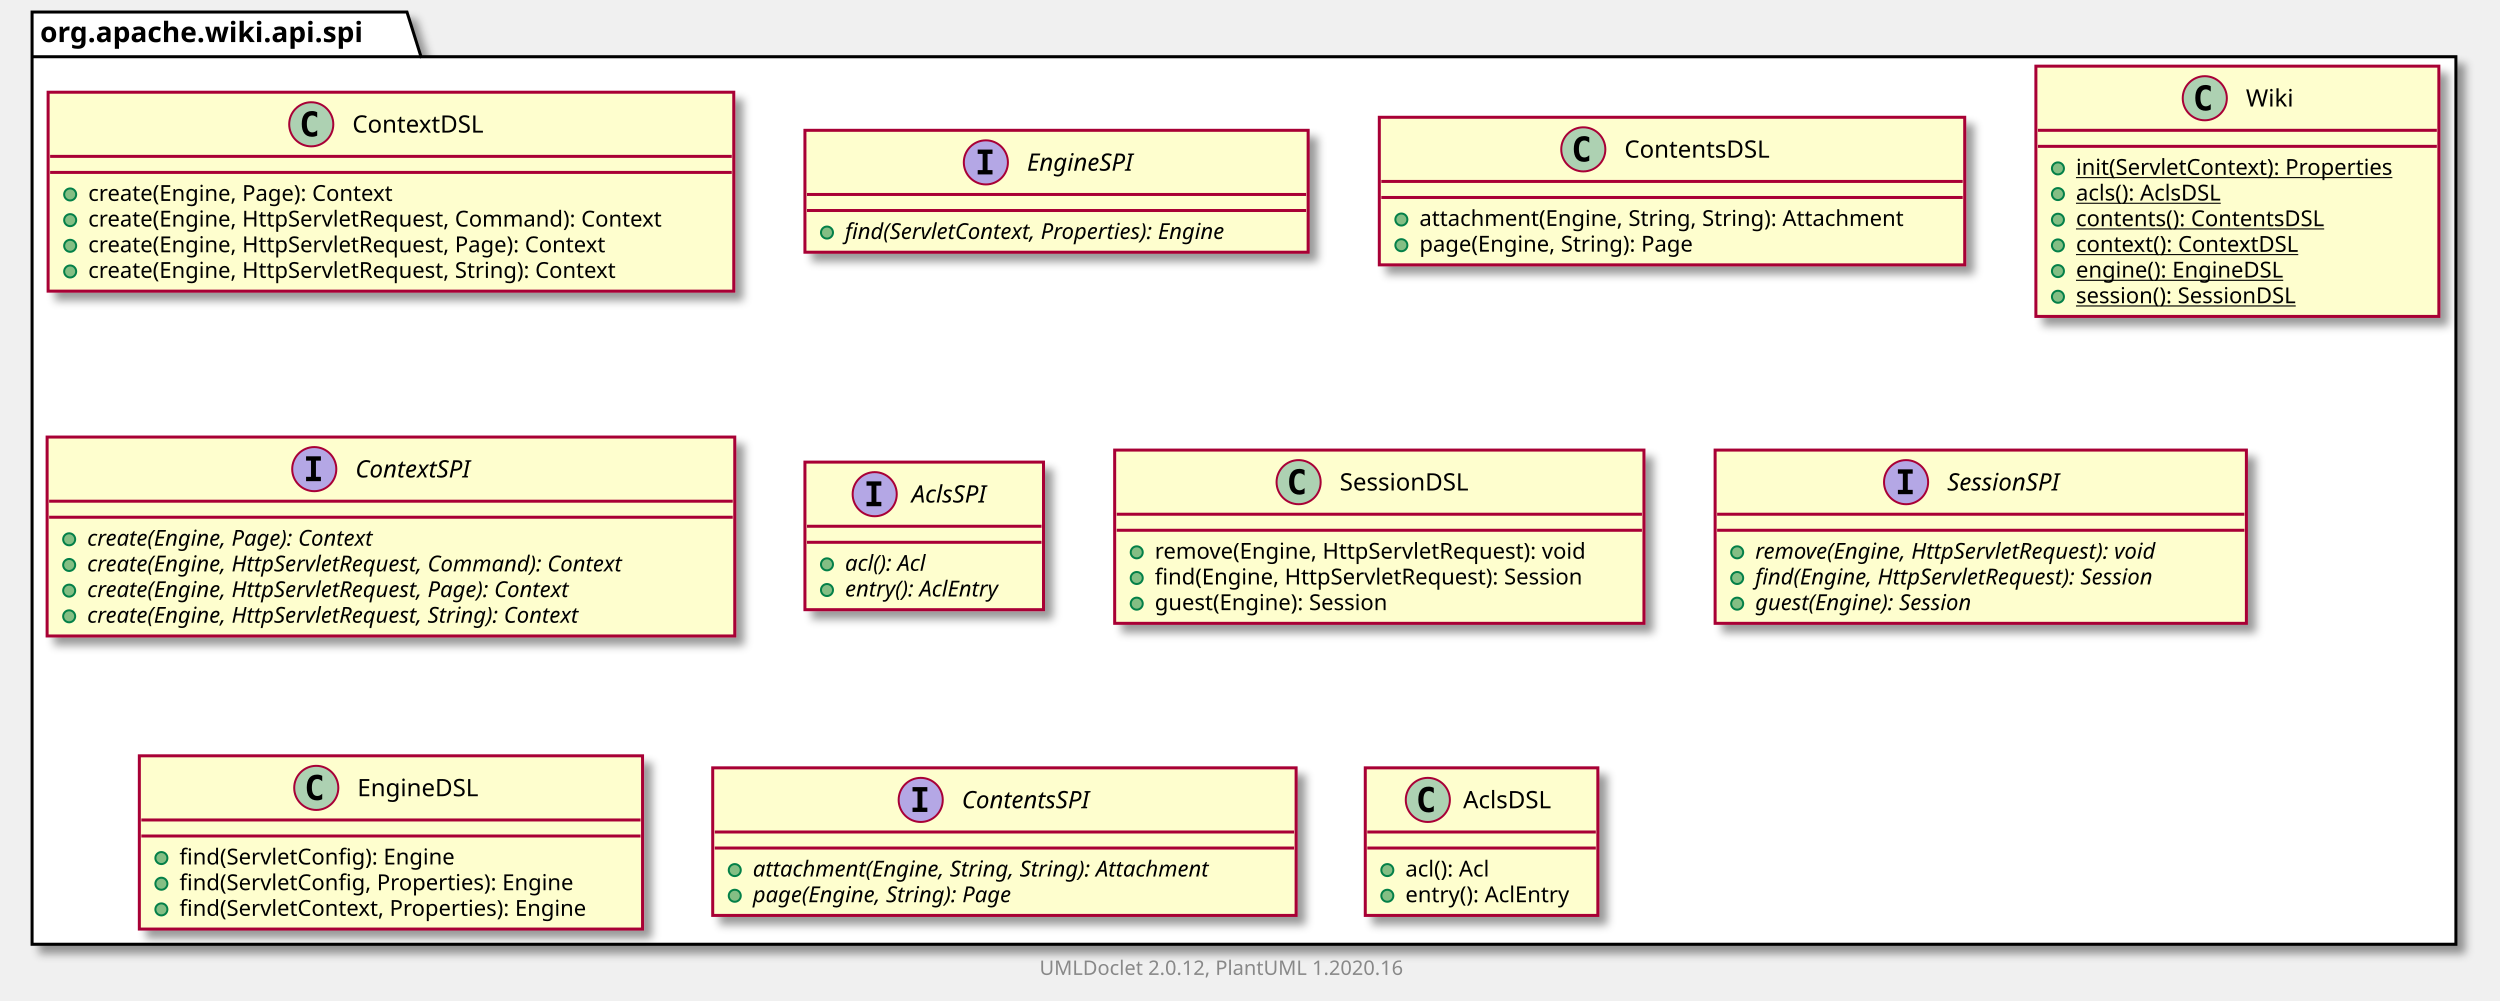
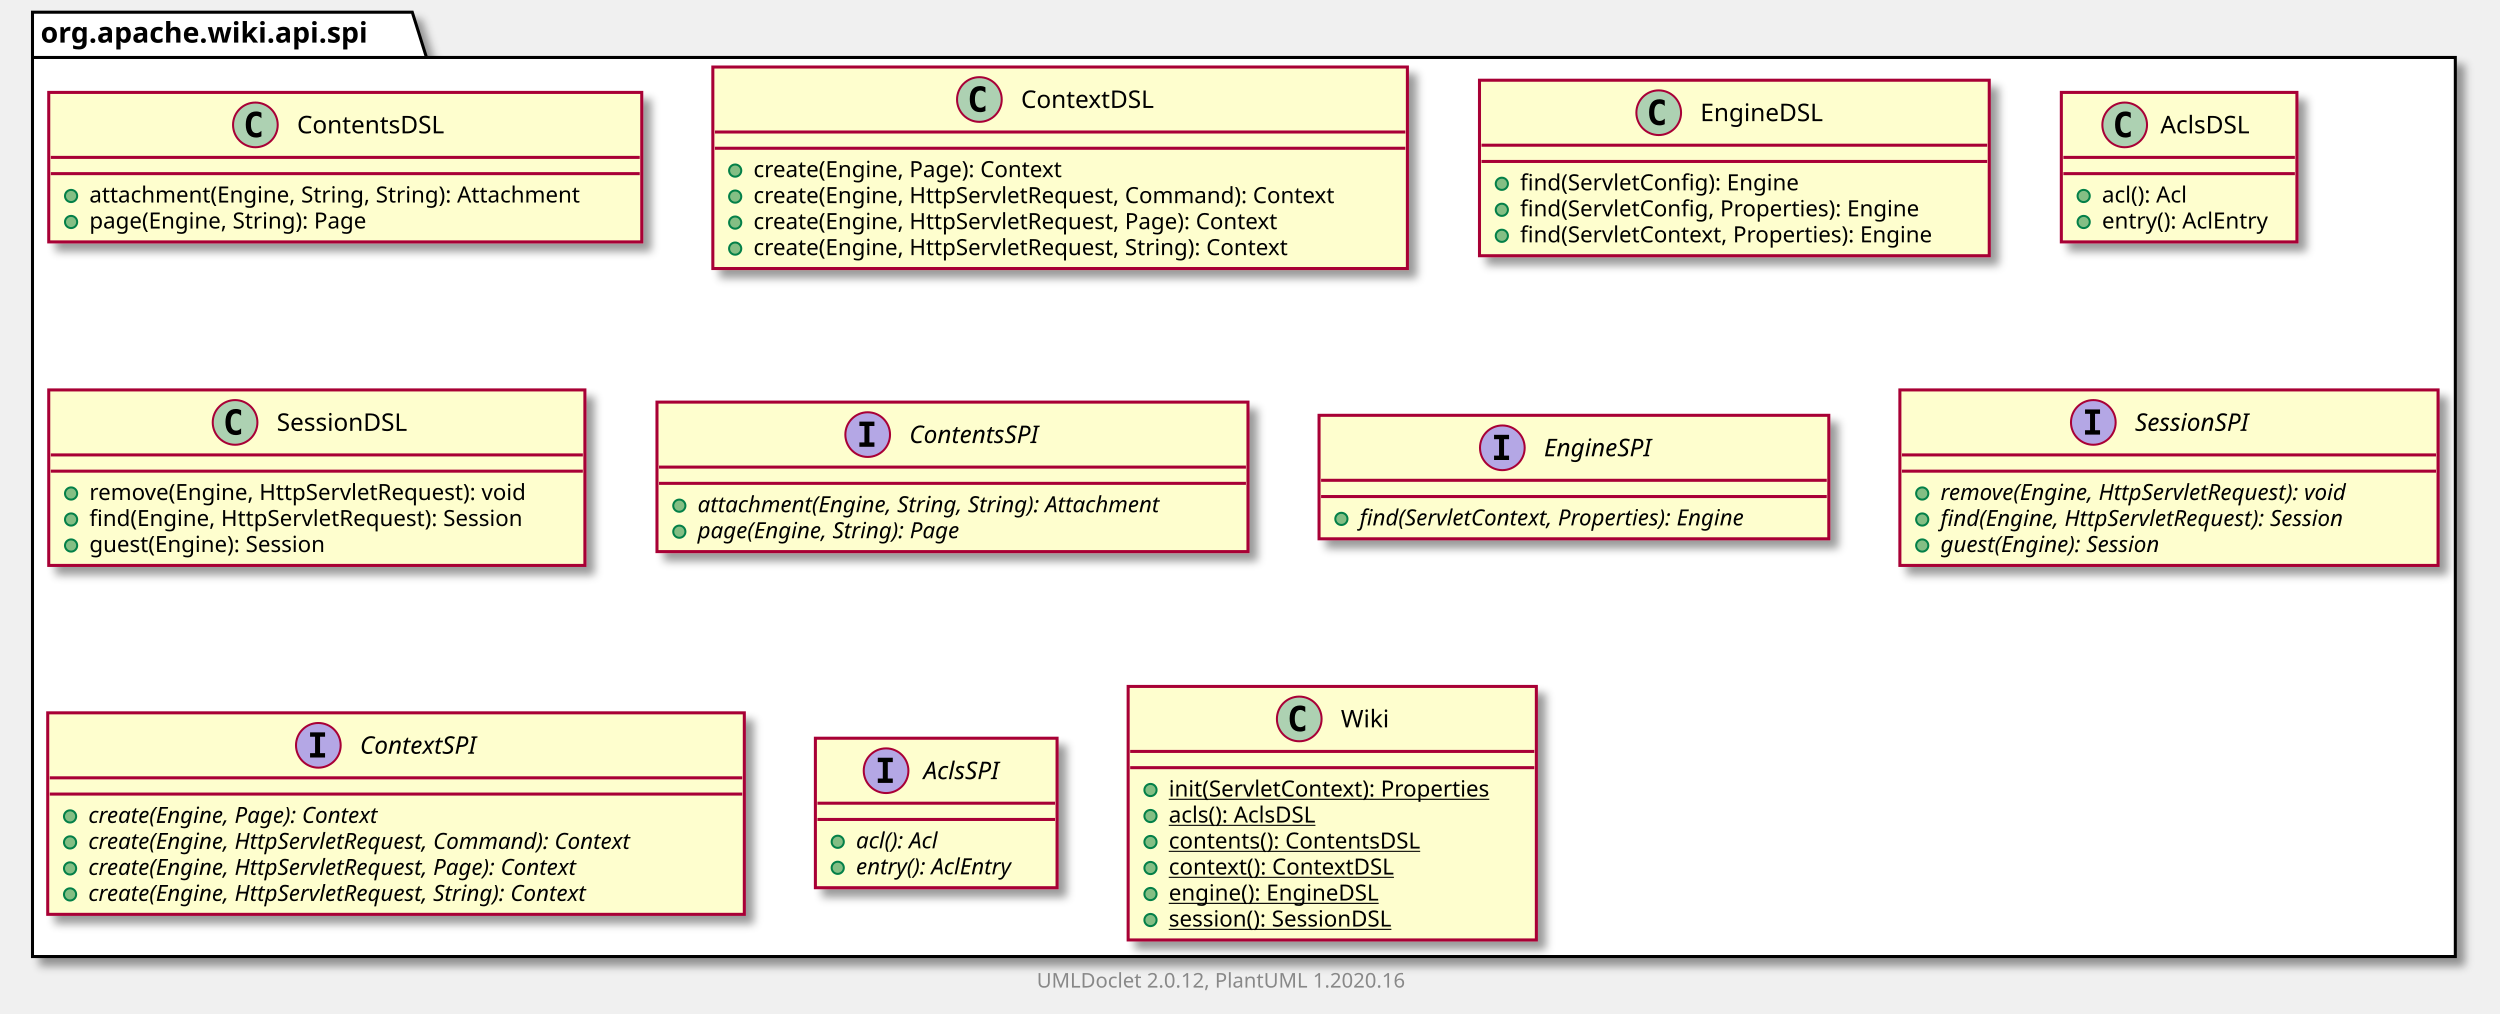
- <svg xmlns="http://www.w3.org/2000/svg" xmlns:xlink="http://www.w3.org/1999/xlink" contentScriptType="application/ecmascript" contentStyleType="text/css" height="499px" preserveAspectRatio="none" style="width:1247px;height:499px;" version="1.1" viewBox="0 0 1247 499" width="1247px" zoomAndPan="magnify">
+ <svg xmlns="http://www.w3.org/2000/svg" xmlns:xlink="http://www.w3.org/1999/xlink" contentScriptType="application/ecmascript" contentStyleType="text/css" height="499px" preserveAspectRatio="none" style="width:1231px;height:499px;" version="1.1" viewBox="0 0 1231 499" width="1231px" zoomAndPan="magnify">
  <defs>
-     <filter height="300%" id="f13hmxa3bit5rz" width="300%" x="-1" y="-1">
+     <filter height="300%" id="f7ts6bwuh7lfj" width="300%" x="-1" y="-1">
      <feGaussianBlur result="blurOut" stdDeviation="2.0" />
      <feColorMatrix in="blurOut" result="blurOut2" type="matrix" values="0 0 0 0 0 0 0 0 0 0 0 0 0 0 0 0 0 0 .4 0" />
      <feOffset dx="4.0" dy="4.0" in="blurOut2" result="blurOut3" />
      <feBlend in="SourceGraphic" in2="blurOut3" mode="normal" />
    </filter>
  </defs>
  <g>
-     <polygon fill="#FFFFFF" filter="url(#f13hmxa3bit5rz)" points="16,6,203,6,210,28.297,1225,28.297,1225,471,16,471,16,6" style="stroke: #000000; stroke-width: 1.5;" />
+     <polygon fill="#FFFFFF" filter="url(#f7ts6bwuh7lfj)" points="16,6,203,6,210,28.297,1209,28.297,1209,471,16,471,16,6" style="stroke: #000000; stroke-width: 1.5;" />
    <line style="stroke: #000000; stroke-width: 1.5;" x1="16" x2="210" y1="28.297" y2="28.297" />
    <text fill="#000000" font-family="sans-serif" font-size="14" font-weight="bold" lengthAdjust="spacingAndGlyphs" textLength="181" x="20" y="20.995">org.apache.wiki.api.spi</text>
+     <a href="ContentsDSL.html" target="_top" title="ContentsDSL.html" xlink:actuate="onRequest" xlink:href="ContentsDSL.html" xlink:show="new" xlink:title="ContentsDSL.html" xlink:type="simple">
+       <rect codeLine="3" fill="#FEFECE" filter="url(#f7ts6bwuh7lfj)" height="73.609" id="org.apache.wiki.api.spi.ContentsDSL" style="stroke: #A80036; stroke-width: 1.5;" width="292" x="24" y="45.5" />
+       <ellipse cx="125.75" cy="61.5" fill="#ADD1B2" rx="11" ry="11" style="stroke: #A80036; stroke-width: 1.0;" />
+       <path d="M128.719,67.141 Q128.141,67.438 127.5,67.578 Q126.859,67.734 126.156,67.734 Q123.656,67.734 122.328,66.094 Q121.016,64.438 121.016,61.312 Q121.016,58.188 122.328,56.531 Q123.656,54.875 126.156,54.875 Q126.859,54.875 127.5,55.031 Q128.156,55.188 128.719,55.484 L128.719,58.203 Q128.094,57.625 127.5,57.359 Q126.906,57.078 126.281,57.078 Q124.938,57.078 124.25,58.156 Q123.562,59.219 123.562,61.312 Q123.562,63.406 124.25,64.484 Q124.938,65.547 126.281,65.547 Q126.906,65.547 127.5,65.281 Q128.094,65 128.719,64.422 L128.719,67.141 Z " />
+       <text fill="#000000" font-family="sans-serif" font-size="12" lengthAdjust="spacingAndGlyphs" textLength="80" x="146.25" y="65.654">ContentsDSL</text>
+       <line style="stroke: #A80036; stroke-width: 1.5;" x1="25" x2="315" y1="77.5" y2="77.5" />
+       <line style="stroke: #A80036; stroke-width: 1.5;" x1="25" x2="315" y1="85.5" y2="85.5" />
+       <ellipse cx="35" cy="96.5" fill="#84BE84" rx="3" ry="3" style="stroke: #038048; stroke-width: 1.0;" />
+       <text fill="#000000" font-family="sans-serif" font-size="11" lengthAdjust="spacingAndGlyphs" textLength="266" x="44" y="99.71">attachment(Engine, String, String): Attachment</text>
+       <ellipse cx="35" cy="109.305" fill="#84BE84" rx="3" ry="3" style="stroke: #038048; stroke-width: 1.0;" />
+       <text fill="#000000" font-family="sans-serif" font-size="11" lengthAdjust="spacingAndGlyphs" textLength="152" x="44" y="112.515">page(Engine, String): Page</text>
+     </a>
    <a href="ContextDSL.html" target="_top" title="ContextDSL.html" xlink:actuate="onRequest" xlink:href="ContextDSL.html" xlink:show="new" xlink:title="ContextDSL.html" xlink:type="simple">
-       <rect codeLine="3" fill="#FEFECE" filter="url(#f13hmxa3bit5rz)" height="99.219" id="org.apache.wiki.api.spi.ContextDSL" style="stroke: #A80036; stroke-width: 1.5;" width="342" x="24" y="46" />
-       <ellipse cx="155.25" cy="62" fill="#ADD1B2" rx="11" ry="11" style="stroke: #A80036; stroke-width: 1.0;" />
-       <path d="M158.219,67.641 Q157.641,67.938 157,68.078 Q156.359,68.234 155.656,68.234 Q153.156,68.234 151.828,66.594 Q150.516,64.938 150.516,61.812 Q150.516,58.688 151.828,57.031 Q153.156,55.375 155.656,55.375 Q156.359,55.375 157,55.531 Q157.656,55.688 158.219,55.984 L158.219,58.703 Q157.594,58.125 157,57.859 Q156.406,57.578 155.781,57.578 Q154.438,57.578 153.75,58.656 Q153.062,59.719 153.062,61.812 Q153.062,63.906 153.75,64.984 Q154.438,66.047 155.781,66.047 Q156.406,66.047 157,65.781 Q157.594,65.5 158.219,64.922 L158.219,67.641 Z " />
-       <text fill="#000000" font-family="sans-serif" font-size="12" lengthAdjust="spacingAndGlyphs" textLength="71" x="175.75" y="66.154">ContextDSL</text>
-       <line style="stroke: #A80036; stroke-width: 1.5;" x1="25" x2="365" y1="78" y2="78" />
-       <line style="stroke: #A80036; stroke-width: 1.5;" x1="25" x2="365" y1="86" y2="86" />
-       <ellipse cx="35" cy="97" fill="#84BE84" rx="3" ry="3" style="stroke: #038048; stroke-width: 1.0;" />
-       <text fill="#000000" font-family="sans-serif" font-size="11" lengthAdjust="spacingAndGlyphs" textLength="169" x="44" y="100.21">create(Engine, Page): Context</text>
-       <ellipse cx="35" cy="109.805" fill="#84BE84" rx="3" ry="3" style="stroke: #038048; stroke-width: 1.0;" />
-       <text fill="#000000" font-family="sans-serif" font-size="11" lengthAdjust="spacingAndGlyphs" textLength="316" x="44" y="113.015">create(Engine, HttpServletRequest, Command): Context</text>
-       <ellipse cx="35" cy="122.609" fill="#84BE84" rx="3" ry="3" style="stroke: #038048; stroke-width: 1.0;" />
-       <text fill="#000000" font-family="sans-serif" font-size="11" lengthAdjust="spacingAndGlyphs" textLength="286" x="44" y="125.82">create(Engine, HttpServletRequest, Page): Context</text>
-       <ellipse cx="35" cy="135.414" fill="#84BE84" rx="3" ry="3" style="stroke: #038048; stroke-width: 1.0;" />
-       <text fill="#000000" font-family="sans-serif" font-size="11" lengthAdjust="spacingAndGlyphs" textLength="292" x="44" y="138.625">create(Engine, HttpServletRequest, String): Context</text>
+       <rect codeLine="8" fill="#FEFECE" filter="url(#f7ts6bwuh7lfj)" height="99.219" id="org.apache.wiki.api.spi.ContextDSL" style="stroke: #A80036; stroke-width: 1.5;" width="342" x="351" y="33" />
+       <ellipse cx="482.25" cy="49" fill="#ADD1B2" rx="11" ry="11" style="stroke: #A80036; stroke-width: 1.0;" />
+       <path d="M485.219,54.641 Q484.641,54.938 484,55.078 Q483.359,55.234 482.656,55.234 Q480.156,55.234 478.828,53.594 Q477.516,51.938 477.516,48.812 Q477.516,45.688 478.828,44.031 Q480.156,42.375 482.656,42.375 Q483.359,42.375 484,42.531 Q484.656,42.688 485.219,42.984 L485.219,45.703 Q484.594,45.125 484,44.859 Q483.406,44.578 482.781,44.578 Q481.438,44.578 480.75,45.656 Q480.062,46.719 480.062,48.812 Q480.062,50.906 480.75,51.984 Q481.438,53.047 482.781,53.047 Q483.406,53.047 484,52.781 Q484.594,52.5 485.219,51.922 L485.219,54.641 Z " />
+       <text fill="#000000" font-family="sans-serif" font-size="12" lengthAdjust="spacingAndGlyphs" textLength="71" x="502.75" y="53.154">ContextDSL</text>
+       <line style="stroke: #A80036; stroke-width: 1.5;" x1="352" x2="692" y1="65" y2="65" />
+       <line style="stroke: #A80036; stroke-width: 1.5;" x1="352" x2="692" y1="73" y2="73" />
+       <ellipse cx="362" cy="84" fill="#84BE84" rx="3" ry="3" style="stroke: #038048; stroke-width: 1.0;" />
+       <text fill="#000000" font-family="sans-serif" font-size="11" lengthAdjust="spacingAndGlyphs" textLength="169" x="371" y="87.21">create(Engine, Page): Context</text>
+       <ellipse cx="362" cy="96.805" fill="#84BE84" rx="3" ry="3" style="stroke: #038048; stroke-width: 1.0;" />
+       <text fill="#000000" font-family="sans-serif" font-size="11" lengthAdjust="spacingAndGlyphs" textLength="316" x="371" y="100.015">create(Engine, HttpServletRequest, Command): Context</text>
+       <ellipse cx="362" cy="109.609" fill="#84BE84" rx="3" ry="3" style="stroke: #038048; stroke-width: 1.0;" />
+       <text fill="#000000" font-family="sans-serif" font-size="11" lengthAdjust="spacingAndGlyphs" textLength="286" x="371" y="112.82">create(Engine, HttpServletRequest, Page): Context</text>
+       <ellipse cx="362" cy="122.414" fill="#84BE84" rx="3" ry="3" style="stroke: #038048; stroke-width: 1.0;" />
+       <text fill="#000000" font-family="sans-serif" font-size="11" lengthAdjust="spacingAndGlyphs" textLength="292" x="371" y="125.624">create(Engine, HttpServletRequest, String): Context</text>
+     </a>
+     <a href="EngineDSL.html" target="_top" title="EngineDSL.html" xlink:actuate="onRequest" xlink:href="EngineDSL.html" xlink:show="new" xlink:title="EngineDSL.html" xlink:type="simple">
+       <rect codeLine="15" fill="#FEFECE" filter="url(#f7ts6bwuh7lfj)" height="86.414" id="org.apache.wiki.api.spi.EngineDSL" style="stroke: #A80036; stroke-width: 1.5;" width="251" x="728.5" y="39.5" />
+       <ellipse cx="816.75" cy="55.5" fill="#ADD1B2" rx="11" ry="11" style="stroke: #A80036; stroke-width: 1.0;" />
+       <path d="M819.719,61.141 Q819.141,61.438 818.5,61.578 Q817.859,61.734 817.156,61.734 Q814.656,61.734 813.328,60.094 Q812.016,58.438 812.016,55.312 Q812.016,52.188 813.328,50.531 Q814.656,48.875 817.156,48.875 Q817.859,48.875 818.5,49.031 Q819.156,49.188 819.719,49.484 L819.719,52.203 Q819.094,51.625 818.5,51.359 Q817.906,51.078 817.281,51.078 Q815.938,51.078 815.25,52.156 Q814.562,53.219 814.562,55.312 Q814.562,57.406 815.25,58.484 Q815.938,59.547 817.281,59.547 Q817.906,59.547 818.5,59.281 Q819.094,59 819.719,58.422 L819.719,61.141 Z " />
+       <text fill="#000000" font-family="sans-serif" font-size="12" lengthAdjust="spacingAndGlyphs" textLength="66" x="837.25" y="59.654">EngineDSL</text>
+       <line style="stroke: #A80036; stroke-width: 1.5;" x1="729.5" x2="978.5" y1="71.5" y2="71.5" />
+       <line style="stroke: #A80036; stroke-width: 1.5;" x1="729.5" x2="978.5" y1="79.5" y2="79.5" />
+       <ellipse cx="739.5" cy="90.5" fill="#84BE84" rx="3" ry="3" style="stroke: #038048; stroke-width: 1.0;" />
+       <text fill="#000000" font-family="sans-serif" font-size="11" lengthAdjust="spacingAndGlyphs" textLength="151" x="748.5" y="93.71">find(ServletConfig): Engine</text>
+       <ellipse cx="739.5" cy="103.305" fill="#84BE84" rx="3" ry="3" style="stroke: #038048; stroke-width: 1.0;" />
+       <text fill="#000000" font-family="sans-serif" font-size="11" lengthAdjust="spacingAndGlyphs" textLength="218" x="748.5" y="106.515">find(ServletConfig, Properties): Engine</text>
+       <ellipse cx="739.5" cy="116.109" fill="#84BE84" rx="3" ry="3" style="stroke: #038048; stroke-width: 1.0;" />
+       <text fill="#000000" font-family="sans-serif" font-size="11" lengthAdjust="spacingAndGlyphs" textLength="225" x="748.5" y="119.32">find(ServletContext, Properties): Engine</text>
+     </a>
+     <a href="AclsDSL.html" target="_top" title="AclsDSL.html" xlink:actuate="onRequest" xlink:href="AclsDSL.html" xlink:show="new" xlink:title="AclsDSL.html" xlink:type="simple">
+       <rect codeLine="21" fill="#FEFECE" filter="url(#f7ts6bwuh7lfj)" height="73.609" id="org.apache.wiki.api.spi.AclsDSL" style="stroke: #A80036; stroke-width: 1.5;" width="116" x="1015" y="45.5" />
+       <ellipse cx="1046.2" cy="61.5" fill="#ADD1B2" rx="11" ry="11" style="stroke: #A80036; stroke-width: 1.0;" />
+       <path d="M1049.169,67.141 Q1048.591,67.438 1047.95,67.578 Q1047.309,67.734 1046.606,67.734 Q1044.106,67.734 1042.778,66.094 Q1041.466,64.438 1041.466,61.312 Q1041.466,58.188 1042.778,56.531 Q1044.106,54.875 1046.606,54.875 Q1047.309,54.875 1047.95,55.031 Q1048.606,55.188 1049.169,55.484 L1049.169,58.203 Q1048.544,57.625 1047.95,57.359 Q1047.356,57.078 1046.731,57.078 Q1045.388,57.078 1044.7,58.156 Q1044.013,59.219 1044.013,61.312 Q1044.013,63.406 1044.7,64.484 Q1045.388,65.547 1046.731,65.547 Q1047.356,65.547 1047.95,65.281 Q1048.544,65 1049.169,64.422 L1049.169,67.141 Z " />
+       <text fill="#000000" font-family="sans-serif" font-size="12" lengthAdjust="spacingAndGlyphs" textLength="48" x="1063.8" y="65.654">AclsDSL</text>
+       <line style="stroke: #A80036; stroke-width: 1.5;" x1="1016" x2="1130" y1="77.5" y2="77.5" />
+       <line style="stroke: #A80036; stroke-width: 1.5;" x1="1016" x2="1130" y1="85.5" y2="85.5" />
+       <ellipse cx="1026" cy="96.5" fill="#84BE84" rx="3" ry="3" style="stroke: #038048; stroke-width: 1.0;" />
+       <text fill="#000000" font-family="sans-serif" font-size="11" lengthAdjust="spacingAndGlyphs" textLength="48" x="1035" y="99.71">acl(): Acl</text>
+       <ellipse cx="1026" cy="109.305" fill="#84BE84" rx="3" ry="3" style="stroke: #038048; stroke-width: 1.0;" />
+       <text fill="#000000" font-family="sans-serif" font-size="11" lengthAdjust="spacingAndGlyphs" textLength="90" x="1035" y="112.515">entry(): AclEntry</text>
+     </a>
+     <a href="SessionDSL.html" target="_top" title="SessionDSL.html" xlink:actuate="onRequest" xlink:href="SessionDSL.html" xlink:show="new" xlink:title="SessionDSL.html" xlink:type="simple">
+       <rect codeLine="26" fill="#FEFECE" filter="url(#f7ts6bwuh7lfj)" height="86.414" id="org.apache.wiki.api.spi.SessionDSL" style="stroke: #A80036; stroke-width: 1.5;" width="264" x="24" y="192" />
+       <ellipse cx="115.75" cy="208" fill="#ADD1B2" rx="11" ry="11" style="stroke: #A80036; stroke-width: 1.0;" />
+       <path d="M118.719,213.641 Q118.141,213.938 117.5,214.078 Q116.859,214.234 116.156,214.234 Q113.656,214.234 112.328,212.594 Q111.016,210.938 111.016,207.812 Q111.016,204.688 112.328,203.031 Q113.656,201.375 116.156,201.375 Q116.859,201.375 117.5,201.531 Q118.156,201.688 118.719,201.984 L118.719,204.703 Q118.094,204.125 117.5,203.859 Q116.906,203.578 116.281,203.578 Q114.938,203.578 114.25,204.656 Q113.562,205.719 113.562,207.812 Q113.562,209.906 114.25,210.984 Q114.938,212.047 116.281,212.047 Q116.906,212.047 117.5,211.781 Q118.094,211.5 118.719,210.922 L118.719,213.641 Z " />
+       <text fill="#000000" font-family="sans-serif" font-size="12" lengthAdjust="spacingAndGlyphs" textLength="72" x="136.25" y="212.154">SessionDSL</text>
+       <line style="stroke: #A80036; stroke-width: 1.5;" x1="25" x2="287" y1="224" y2="224" />
+       <line style="stroke: #A80036; stroke-width: 1.5;" x1="25" x2="287" y1="232" y2="232" />
+       <ellipse cx="35" cy="243" fill="#84BE84" rx="3" ry="3" style="stroke: #038048; stroke-width: 1.0;" />
+       <text fill="#000000" font-family="sans-serif" font-size="11" lengthAdjust="spacingAndGlyphs" textLength="237" x="44" y="246.21">remove(Engine, HttpServletRequest): void</text>
+       <ellipse cx="35" cy="255.805" fill="#84BE84" rx="3" ry="3" style="stroke: #038048; stroke-width: 1.0;" />
+       <text fill="#000000" font-family="sans-serif" font-size="11" lengthAdjust="spacingAndGlyphs" textLength="238" x="44" y="259.015">find(Engine, HttpServletRequest): Session</text>
+       <ellipse cx="35" cy="268.609" fill="#84BE84" rx="3" ry="3" style="stroke: #038048; stroke-width: 1.0;" />
+       <text fill="#000000" font-family="sans-serif" font-size="11" lengthAdjust="spacingAndGlyphs" textLength="132" x="44" y="271.82">guest(Engine): Session</text>
+     </a>
+     <a href="ContentsSPI.html" target="_top" title="ContentsSPI.html" xlink:actuate="onRequest" xlink:href="ContentsSPI.html" xlink:show="new" xlink:title="ContentsSPI.html" xlink:type="simple">
+       <rect codeLine="32" fill="#FEFECE" filter="url(#f7ts6bwuh7lfj)" height="73.609" id="org.apache.wiki.api.spi.ContentsSPI" style="stroke: #A80036; stroke-width: 1.5;" width="291" x="323.5" y="198" />
+       <ellipse cx="427.25" cy="214" fill="#B4A7E5" rx="11" ry="11" style="stroke: #A80036; stroke-width: 1.0;" />
+       <path d="M423.172,209.766 L423.172,207.609 L430.562,207.609 L430.562,209.766 L428.094,209.766 L428.094,217.844 L430.562,217.844 L430.562,220 L423.172,220 L423.172,217.844 L425.641,217.844 L425.641,209.766 L423.172,209.766 Z " />
+       <text fill="#000000" font-family="sans-serif" font-size="12" font-style="italic" lengthAdjust="spacingAndGlyphs" textLength="75" x="447.75" y="218.154">ContentsSPI</text>
+       <line style="stroke: #A80036; stroke-width: 1.5;" x1="324.5" x2="613.5" y1="230" y2="230" />
+       <line style="stroke: #A80036; stroke-width: 1.5;" x1="324.5" x2="613.5" y1="238" y2="238" />
+       <ellipse cx="334.5" cy="249" fill="#84BE84" rx="3" ry="3" style="stroke: #038048; stroke-width: 1.0;" />
+       <text fill="#000000" font-family="sans-serif" font-size="11" font-style="italic" lengthAdjust="spacingAndGlyphs" textLength="265" x="343.5" y="252.21">attachment(Engine, String, String): Attachment</text>
+       <ellipse cx="334.5" cy="261.805" fill="#84BE84" rx="3" ry="3" style="stroke: #038048; stroke-width: 1.0;" />
+       <text fill="#000000" font-family="sans-serif" font-size="11" font-style="italic" lengthAdjust="spacingAndGlyphs" textLength="151" x="343.5" y="265.015">page(Engine, String): Page</text>
    </a>
    <a href="EngineSPI.html" target="_top" title="EngineSPI.html" xlink:actuate="onRequest" xlink:href="EngineSPI.html" xlink:show="new" xlink:title="EngineSPI.html" xlink:type="simple">
-       <rect codeLine="10" fill="#FEFECE" filter="url(#f13hmxa3bit5rz)" height="60.805" id="org.apache.wiki.api.spi.EngineSPI" style="stroke: #A80036; stroke-width: 1.5;" width="251" x="401.5" y="65" />
-       <ellipse cx="491.75" cy="81" fill="#B4A7E5" rx="11" ry="11" style="stroke: #A80036; stroke-width: 1.0;" />
-       <path d="M487.672,76.766 L487.672,74.609 L495.062,74.609 L495.062,76.766 L492.594,76.766 L492.594,84.844 L495.062,84.844 L495.062,87 L487.672,87 L487.672,84.844 L490.141,84.844 L490.141,76.766 L487.672,76.766 Z " />
-       <text fill="#000000" font-family="sans-serif" font-size="12" font-style="italic" lengthAdjust="spacingAndGlyphs" textLength="62" x="512.25" y="85.154">EngineSPI</text>
-       <line style="stroke: #A80036; stroke-width: 1.5;" x1="402.5" x2="651.5" y1="97" y2="97" />
-       <line style="stroke: #A80036; stroke-width: 1.5;" x1="402.5" x2="651.5" y1="105" y2="105" />
-       <ellipse cx="412.5" cy="116" fill="#84BE84" rx="3" ry="3" style="stroke: #038048; stroke-width: 1.0;" />
-       <text fill="#000000" font-family="sans-serif" font-size="11" font-style="italic" lengthAdjust="spacingAndGlyphs" textLength="225" x="421.5" y="119.21">find(ServletContext, Properties): Engine</text>
+       <rect codeLine="37" fill="#FEFECE" filter="url(#f7ts6bwuh7lfj)" height="60.805" id="org.apache.wiki.api.spi.EngineSPI" style="stroke: #A80036; stroke-width: 1.5;" width="251" x="649.5" y="204.5" />
+       <ellipse cx="739.75" cy="220.5" fill="#B4A7E5" rx="11" ry="11" style="stroke: #A80036; stroke-width: 1.0;" />
+       <path d="M735.672,216.266 L735.672,214.109 L743.062,214.109 L743.062,216.266 L740.594,216.266 L740.594,224.344 L743.062,224.344 L743.062,226.5 L735.672,226.5 L735.672,224.344 L738.141,224.344 L738.141,216.266 L735.672,216.266 Z " />
+       <text fill="#000000" font-family="sans-serif" font-size="12" font-style="italic" lengthAdjust="spacingAndGlyphs" textLength="62" x="760.25" y="224.654">EngineSPI</text>
+       <line style="stroke: #A80036; stroke-width: 1.5;" x1="650.5" x2="899.5" y1="236.5" y2="236.5" />
+       <line style="stroke: #A80036; stroke-width: 1.5;" x1="650.5" x2="899.5" y1="244.5" y2="244.5" />
+       <ellipse cx="660.5" cy="255.5" fill="#84BE84" rx="3" ry="3" style="stroke: #038048; stroke-width: 1.0;" />
+       <text fill="#000000" font-family="sans-serif" font-size="11" font-style="italic" lengthAdjust="spacingAndGlyphs" textLength="225" x="669.5" y="258.71">find(ServletContext, Properties): Engine</text>
    </a>
-     <a href="ContentsDSL.html" target="_top" title="ContentsDSL.html" xlink:actuate="onRequest" xlink:href="ContentsDSL.html" xlink:show="new" xlink:title="ContentsDSL.html" xlink:type="simple">
-       <rect codeLine="14" fill="#FEFECE" filter="url(#f13hmxa3bit5rz)" height="73.609" id="org.apache.wiki.api.spi.ContentsDSL" style="stroke: #A80036; stroke-width: 1.5;" width="292" x="688" y="58.5" />
-       <ellipse cx="789.75" cy="74.5" fill="#ADD1B2" rx="11" ry="11" style="stroke: #A80036; stroke-width: 1.0;" />
-       <path d="M792.719,80.141 Q792.141,80.438 791.5,80.578 Q790.859,80.734 790.156,80.734 Q787.656,80.734 786.328,79.094 Q785.016,77.438 785.016,74.312 Q785.016,71.188 786.328,69.531 Q787.656,67.875 790.156,67.875 Q790.859,67.875 791.5,68.031 Q792.156,68.188 792.719,68.484 L792.719,71.203 Q792.094,70.625 791.5,70.359 Q790.906,70.078 790.281,70.078 Q788.938,70.078 788.25,71.156 Q787.562,72.219 787.562,74.312 Q787.562,76.406 788.25,77.484 Q788.938,78.547 790.281,78.547 Q790.906,78.547 791.5,78.281 Q792.094,78 792.719,77.422 L792.719,80.141 Z " />
-       <text fill="#000000" font-family="sans-serif" font-size="12" lengthAdjust="spacingAndGlyphs" textLength="80" x="810.25" y="78.654">ContentsDSL</text>
-       <line style="stroke: #A80036; stroke-width: 1.5;" x1="689" x2="979" y1="90.5" y2="90.5" />
-       <line style="stroke: #A80036; stroke-width: 1.5;" x1="689" x2="979" y1="98.5" y2="98.5" />
-       <ellipse cx="699" cy="109.5" fill="#84BE84" rx="3" ry="3" style="stroke: #038048; stroke-width: 1.0;" />
-       <text fill="#000000" font-family="sans-serif" font-size="11" lengthAdjust="spacingAndGlyphs" textLength="266" x="708" y="112.71">attachment(Engine, String, String): Attachment</text>
-       <ellipse cx="699" cy="122.305" fill="#84BE84" rx="3" ry="3" style="stroke: #038048; stroke-width: 1.0;" />
-       <text fill="#000000" font-family="sans-serif" font-size="11" lengthAdjust="spacingAndGlyphs" textLength="152" x="708" y="125.515">page(Engine, String): Page</text>
+     <a href="SessionSPI.html" target="_top" title="SessionSPI.html" xlink:actuate="onRequest" xlink:href="SessionSPI.html" xlink:show="new" xlink:title="SessionSPI.html" xlink:type="simple">
+       <rect codeLine="41" fill="#FEFECE" filter="url(#f7ts6bwuh7lfj)" height="86.414" id="org.apache.wiki.api.spi.SessionSPI" style="stroke: #A80036; stroke-width: 1.5;" width="265" x="935.5" y="192" />
+       <ellipse cx="1030.75" cy="208" fill="#B4A7E5" rx="11" ry="11" style="stroke: #A80036; stroke-width: 1.0;" />
+       <path d="M1026.672,203.766 L1026.672,201.609 L1034.062,201.609 L1034.062,203.766 L1031.594,203.766 L1031.594,211.844 L1034.062,211.844 L1034.062,214 L1026.672,214 L1026.672,211.844 L1029.141,211.844 L1029.141,203.766 L1026.672,203.766 Z " />
+       <text fill="#000000" font-family="sans-serif" font-size="12" font-style="italic" lengthAdjust="spacingAndGlyphs" textLength="66" x="1051.25" y="212.154">SessionSPI</text>
+       <line style="stroke: #A80036; stroke-width: 1.5;" x1="936.5" x2="1199.5" y1="224" y2="224" />
+       <line style="stroke: #A80036; stroke-width: 1.5;" x1="936.5" x2="1199.5" y1="232" y2="232" />
+       <ellipse cx="946.5" cy="243" fill="#84BE84" rx="3" ry="3" style="stroke: #038048; stroke-width: 1.0;" />
+       <text fill="#000000" font-family="sans-serif" font-size="11" font-style="italic" lengthAdjust="spacingAndGlyphs" textLength="239" x="955.5" y="246.21">remove(Engine, HttpServletRequest): void</text>
+       <ellipse cx="946.5" cy="255.805" fill="#84BE84" rx="3" ry="3" style="stroke: #038048; stroke-width: 1.0;" />
+       <text fill="#000000" font-family="sans-serif" font-size="11" font-style="italic" lengthAdjust="spacingAndGlyphs" textLength="235" x="955.5" y="259.015">find(Engine, HttpServletRequest): Session</text>
+       <ellipse cx="946.5" cy="268.609" fill="#84BE84" rx="3" ry="3" style="stroke: #038048; stroke-width: 1.0;" />
+       <text fill="#000000" font-family="sans-serif" font-size="11" font-style="italic" lengthAdjust="spacingAndGlyphs" textLength="128" x="955.5" y="271.82">guest(Engine): Session</text>
+     </a>
+     <a href="ContextSPI.html" target="_top" title="ContextSPI.html" xlink:actuate="onRequest" xlink:href="ContextSPI.html" xlink:show="new" xlink:title="ContextSPI.html" xlink:type="simple">
+       <rect codeLine="47" fill="#FEFECE" filter="url(#f7ts6bwuh7lfj)" height="99.219" id="org.apache.wiki.api.spi.ContextSPI" style="stroke: #A80036; stroke-width: 1.5;" width="343" x="23.5" y="351" />
+       <ellipse cx="156.75" cy="367" fill="#B4A7E5" rx="11" ry="11" style="stroke: #A80036; stroke-width: 1.0;" />
+       <path d="M152.672,362.766 L152.672,360.609 L160.062,360.609 L160.062,362.766 L157.594,362.766 L157.594,370.844 L160.062,370.844 L160.062,373 L152.672,373 L152.672,370.844 L155.141,370.844 L155.141,362.766 L152.672,362.766 Z " />
+       <text fill="#000000" font-family="sans-serif" font-size="12" font-style="italic" lengthAdjust="spacingAndGlyphs" textLength="68" x="177.25" y="371.154">ContextSPI</text>
+       <line style="stroke: #A80036; stroke-width: 1.5;" x1="24.5" x2="365.5" y1="383" y2="383" />
+       <line style="stroke: #A80036; stroke-width: 1.5;" x1="24.5" x2="365.5" y1="391" y2="391" />
+       <ellipse cx="34.5" cy="402" fill="#84BE84" rx="3" ry="3" style="stroke: #038048; stroke-width: 1.0;" />
+       <text fill="#000000" font-family="sans-serif" font-size="11" font-style="italic" lengthAdjust="spacingAndGlyphs" textLength="170" x="43.5" y="405.21">create(Engine, Page): Context</text>
+       <ellipse cx="34.5" cy="414.805" fill="#84BE84" rx="3" ry="3" style="stroke: #038048; stroke-width: 1.0;" />
+       <text fill="#000000" font-family="sans-serif" font-size="11" font-style="italic" lengthAdjust="spacingAndGlyphs" textLength="317" x="43.5" y="418.015">create(Engine, HttpServletRequest, Command): Context</text>
+       <ellipse cx="34.5" cy="427.609" fill="#84BE84" rx="3" ry="3" style="stroke: #038048; stroke-width: 1.0;" />
+       <text fill="#000000" font-family="sans-serif" font-size="11" font-style="italic" lengthAdjust="spacingAndGlyphs" textLength="287" x="43.5" y="430.82">create(Engine, HttpServletRequest, Page): Context</text>
+       <ellipse cx="34.5" cy="440.414" fill="#84BE84" rx="3" ry="3" style="stroke: #038048; stroke-width: 1.0;" />
+       <text fill="#000000" font-family="sans-serif" font-size="11" font-style="italic" lengthAdjust="spacingAndGlyphs" textLength="292" x="43.5" y="443.625">create(Engine, HttpServletRequest, String): Context</text>
+     </a>
+     <a href="AclsSPI.html" target="_top" title="AclsSPI.html" xlink:actuate="onRequest" xlink:href="AclsSPI.html" xlink:show="new" xlink:title="AclsSPI.html" xlink:type="simple">
+       <rect codeLine="54" fill="#FEFECE" filter="url(#f7ts6bwuh7lfj)" height="73.609" id="org.apache.wiki.api.spi.AclsSPI" style="stroke: #A80036; stroke-width: 1.5;" width="119" x="401.5" y="363.5" />
+       <ellipse cx="436.3" cy="379.5" fill="#B4A7E5" rx="11" ry="11" style="stroke: #A80036; stroke-width: 1.0;" />
+       <path d="M432.222,375.266 L432.222,373.109 L439.613,373.109 L439.613,375.266 L437.144,375.266 L437.144,383.344 L439.613,383.344 L439.613,385.5 L432.222,385.5 L432.222,383.344 L434.691,383.344 L434.691,375.266 L432.222,375.266 Z " />
+       <text fill="#000000" font-family="sans-serif" font-size="12" font-style="italic" lengthAdjust="spacingAndGlyphs" textLength="43" x="454.7" y="383.654">AclsSPI</text>
+       <line style="stroke: #A80036; stroke-width: 1.5;" x1="402.5" x2="519.5" y1="395.5" y2="395.5" />
+       <line style="stroke: #A80036; stroke-width: 1.5;" x1="402.5" x2="519.5" y1="403.5" y2="403.5" />
+       <ellipse cx="412.5" cy="414.5" fill="#84BE84" rx="3" ry="3" style="stroke: #038048; stroke-width: 1.0;" />
+       <text fill="#000000" font-family="sans-serif" font-size="11" font-style="italic" lengthAdjust="spacingAndGlyphs" textLength="49" x="421.5" y="417.71">acl(): Acl</text>
+       <ellipse cx="412.5" cy="427.305" fill="#84BE84" rx="3" ry="3" style="stroke: #038048; stroke-width: 1.0;" />
+       <text fill="#000000" font-family="sans-serif" font-size="11" font-style="italic" lengthAdjust="spacingAndGlyphs" textLength="93" x="421.5" y="430.515">entry(): AclEntry</text>
    </a>
    <a href="Wiki.html" target="_top" title="Wiki.html" xlink:actuate="onRequest" xlink:href="Wiki.html" xlink:show="new" xlink:title="Wiki.html" xlink:type="simple">
-       <rect codeLine="19" fill="#FEFECE" filter="url(#f13hmxa3bit5rz)" height="124.828" id="org.apache.wiki.api.spi.Wiki" style="stroke: #A80036; stroke-width: 1.5;" width="201" x="1015.5" y="33" />
-       <ellipse cx="1099.75" cy="49" fill="#ADD1B2" rx="11" ry="11" style="stroke: #A80036; stroke-width: 1.0;" />
-       <path d="M1102.719,54.641 Q1102.141,54.938 1101.5,55.078 Q1100.859,55.234 1100.156,55.234 Q1097.656,55.234 1096.328,53.594 Q1095.016,51.938 1095.016,48.812 Q1095.016,45.688 1096.328,44.031 Q1097.656,42.375 1100.156,42.375 Q1100.859,42.375 1101.5,42.531 Q1102.156,42.688 1102.719,42.984 L1102.719,45.703 Q1102.094,45.125 1101.5,44.859 Q1100.906,44.578 1100.281,44.578 Q1098.938,44.578 1098.25,45.656 Q1097.562,46.719 1097.562,48.812 Q1097.562,50.906 1098.25,51.984 Q1098.938,53.047 1100.281,53.047 Q1100.906,53.047 1101.5,52.781 Q1102.094,52.5 1102.719,51.922 L1102.719,54.641 Z " />
-       <text fill="#000000" font-family="sans-serif" font-size="12" lengthAdjust="spacingAndGlyphs" textLength="24" x="1120.25" y="53.154">Wiki</text>
-       <line style="stroke: #A80036; stroke-width: 1.5;" x1="1016.5" x2="1215.5" y1="65" y2="65" />
-       <line style="stroke: #A80036; stroke-width: 1.5;" x1="1016.5" x2="1215.5" y1="73" y2="73" />
-       <ellipse cx="1026.5" cy="84" fill="#84BE84" rx="3" ry="3" style="stroke: #038048; stroke-width: 1.0;" />
-       <text fill="#000000" font-family="sans-serif" font-size="11" lengthAdjust="spacingAndGlyphs" text-decoration="underline" textLength="175" x="1035.5" y="87.21">init(ServletContext): Properties</text>
-       <ellipse cx="1026.5" cy="96.805" fill="#84BE84" rx="3" ry="3" style="stroke: #038048; stroke-width: 1.0;" />
-       <text fill="#000000" font-family="sans-serif" font-size="11" lengthAdjust="spacingAndGlyphs" text-decoration="underline" textLength="84" x="1035.5" y="100.015">acls(): AclsDSL</text>
-       <ellipse cx="1026.5" cy="109.609" fill="#84BE84" rx="3" ry="3" style="stroke: #038048; stroke-width: 1.0;" />
-       <text fill="#000000" font-family="sans-serif" font-size="11" lengthAdjust="spacingAndGlyphs" text-decoration="underline" textLength="138" x="1035.5" y="112.82">contents(): ContentsDSL</text>
-       <ellipse cx="1026.5" cy="122.414" fill="#84BE84" rx="3" ry="3" style="stroke: #038048; stroke-width: 1.0;" />
-       <text fill="#000000" font-family="sans-serif" font-size="11" lengthAdjust="spacingAndGlyphs" text-decoration="underline" textLength="122" x="1035.5" y="125.624">context(): ContextDSL</text>
-       <ellipse cx="1026.5" cy="135.219" fill="#84BE84" rx="3" ry="3" style="stroke: #038048; stroke-width: 1.0;" />
-       <text fill="#000000" font-family="sans-serif" font-size="11" lengthAdjust="spacingAndGlyphs" text-decoration="underline" textLength="114" x="1035.5" y="138.429">engine(): EngineDSL</text>
-       <ellipse cx="1026.5" cy="148.023" fill="#84BE84" rx="3" ry="3" style="stroke: #038048; stroke-width: 1.0;" />
-       <text fill="#000000" font-family="sans-serif" font-size="11" lengthAdjust="spacingAndGlyphs" text-decoration="underline" textLength="129" x="1035.5" y="151.234">session(): SessionDSL</text>
+       <rect codeLine="59" fill="#FEFECE" filter="url(#f7ts6bwuh7lfj)" height="124.828" id="org.apache.wiki.api.spi.Wiki" style="stroke: #A80036; stroke-width: 1.5;" width="201" x="555.5" y="338" />
+       <ellipse cx="639.75" cy="354" fill="#ADD1B2" rx="11" ry="11" style="stroke: #A80036; stroke-width: 1.0;" />
+       <path d="M642.719,359.641 Q642.141,359.938 641.5,360.078 Q640.859,360.234 640.156,360.234 Q637.656,360.234 636.328,358.594 Q635.016,356.938 635.016,353.812 Q635.016,350.688 636.328,349.031 Q637.656,347.375 640.156,347.375 Q640.859,347.375 641.5,347.531 Q642.156,347.688 642.719,347.984 L642.719,350.703 Q642.094,350.125 641.5,349.859 Q640.906,349.578 640.281,349.578 Q638.938,349.578 638.25,350.656 Q637.562,351.719 637.562,353.812 Q637.562,355.906 638.25,356.984 Q638.938,358.047 640.281,358.047 Q640.906,358.047 641.5,357.781 Q642.094,357.5 642.719,356.922 L642.719,359.641 Z " />
+       <text fill="#000000" font-family="sans-serif" font-size="12" lengthAdjust="spacingAndGlyphs" textLength="24" x="660.25" y="358.154">Wiki</text>
+       <line style="stroke: #A80036; stroke-width: 1.5;" x1="556.5" x2="755.5" y1="370" y2="370" />
+       <line style="stroke: #A80036; stroke-width: 1.5;" x1="556.5" x2="755.5" y1="378" y2="378" />
+       <ellipse cx="566.5" cy="389" fill="#84BE84" rx="3" ry="3" style="stroke: #038048; stroke-width: 1.0;" />
+       <text fill="#000000" font-family="sans-serif" font-size="11" lengthAdjust="spacingAndGlyphs" text-decoration="underline" textLength="175" x="575.5" y="392.21">init(ServletContext): Properties</text>
+       <ellipse cx="566.5" cy="401.805" fill="#84BE84" rx="3" ry="3" style="stroke: #038048; stroke-width: 1.0;" />
+       <text fill="#000000" font-family="sans-serif" font-size="11" lengthAdjust="spacingAndGlyphs" text-decoration="underline" textLength="84" x="575.5" y="405.015">acls(): AclsDSL</text>
+       <ellipse cx="566.5" cy="414.609" fill="#84BE84" rx="3" ry="3" style="stroke: #038048; stroke-width: 1.0;" />
+       <text fill="#000000" font-family="sans-serif" font-size="11" lengthAdjust="spacingAndGlyphs" text-decoration="underline" textLength="138" x="575.5" y="417.82">contents(): ContentsDSL</text>
+       <ellipse cx="566.5" cy="427.414" fill="#84BE84" rx="3" ry="3" style="stroke: #038048; stroke-width: 1.0;" />
+       <text fill="#000000" font-family="sans-serif" font-size="11" lengthAdjust="spacingAndGlyphs" text-decoration="underline" textLength="122" x="575.5" y="430.625">context(): ContextDSL</text>
+       <ellipse cx="566.5" cy="440.219" fill="#84BE84" rx="3" ry="3" style="stroke: #038048; stroke-width: 1.0;" />
+       <text fill="#000000" font-family="sans-serif" font-size="11" lengthAdjust="spacingAndGlyphs" text-decoration="underline" textLength="114" x="575.5" y="443.429">engine(): EngineDSL</text>
+       <ellipse cx="566.5" cy="453.023" fill="#84BE84" rx="3" ry="3" style="stroke: #038048; stroke-width: 1.0;" />
+       <text fill="#000000" font-family="sans-serif" font-size="11" lengthAdjust="spacingAndGlyphs" text-decoration="underline" textLength="129" x="575.5" y="456.234">session(): SessionDSL</text>
    </a>
-     <a href="ContextSPI.html" target="_top" title="ContextSPI.html" xlink:actuate="onRequest" xlink:href="ContextSPI.html" xlink:show="new" xlink:title="ContextSPI.html" xlink:type="simple">
-       <rect codeLine="28" fill="#FEFECE" filter="url(#f13hmxa3bit5rz)" height="99.219" id="org.apache.wiki.api.spi.ContextSPI" style="stroke: #A80036; stroke-width: 1.5;" width="343" x="23.5" y="218" />
-       <ellipse cx="156.75" cy="234" fill="#B4A7E5" rx="11" ry="11" style="stroke: #A80036; stroke-width: 1.0;" />
-       <path d="M152.672,229.766 L152.672,227.609 L160.062,227.609 L160.062,229.766 L157.594,229.766 L157.594,237.844 L160.062,237.844 L160.062,240 L152.672,240 L152.672,237.844 L155.141,237.844 L155.141,229.766 L152.672,229.766 Z " />
-       <text fill="#000000" font-family="sans-serif" font-size="12" font-style="italic" lengthAdjust="spacingAndGlyphs" textLength="68" x="177.25" y="238.154">ContextSPI</text>
-       <line style="stroke: #A80036; stroke-width: 1.5;" x1="24.5" x2="365.5" y1="250" y2="250" />
-       <line style="stroke: #A80036; stroke-width: 1.5;" x1="24.5" x2="365.5" y1="258" y2="258" />
-       <ellipse cx="34.5" cy="269" fill="#84BE84" rx="3" ry="3" style="stroke: #038048; stroke-width: 1.0;" />
-       <text fill="#000000" font-family="sans-serif" font-size="11" font-style="italic" lengthAdjust="spacingAndGlyphs" textLength="170" x="43.5" y="272.21">create(Engine, Page): Context</text>
-       <ellipse cx="34.5" cy="281.805" fill="#84BE84" rx="3" ry="3" style="stroke: #038048; stroke-width: 1.0;" />
-       <text fill="#000000" font-family="sans-serif" font-size="11" font-style="italic" lengthAdjust="spacingAndGlyphs" textLength="317" x="43.5" y="285.015">create(Engine, HttpServletRequest, Command): Context</text>
-       <ellipse cx="34.5" cy="294.609" fill="#84BE84" rx="3" ry="3" style="stroke: #038048; stroke-width: 1.0;" />
-       <text fill="#000000" font-family="sans-serif" font-size="11" font-style="italic" lengthAdjust="spacingAndGlyphs" textLength="287" x="43.5" y="297.82">create(Engine, HttpServletRequest, Page): Context</text>
-       <ellipse cx="34.5" cy="307.414" fill="#84BE84" rx="3" ry="3" style="stroke: #038048; stroke-width: 1.0;" />
-       <text fill="#000000" font-family="sans-serif" font-size="11" font-style="italic" lengthAdjust="spacingAndGlyphs" textLength="292" x="43.5" y="310.625">create(Engine, HttpServletRequest, String): Context</text>
-     </a>
-     <a href="AclsSPI.html" target="_top" title="AclsSPI.html" xlink:actuate="onRequest" xlink:href="AclsSPI.html" xlink:show="new" xlink:title="AclsSPI.html" xlink:type="simple">
-       <rect codeLine="35" fill="#FEFECE" filter="url(#f13hmxa3bit5rz)" height="73.609" id="org.apache.wiki.api.spi.AclsSPI" style="stroke: #A80036; stroke-width: 1.5;" width="119" x="401.5" y="230.5" />
-       <ellipse cx="436.3" cy="246.5" fill="#B4A7E5" rx="11" ry="11" style="stroke: #A80036; stroke-width: 1.0;" />
-       <path d="M432.222,242.266 L432.222,240.109 L439.613,240.109 L439.613,242.266 L437.144,242.266 L437.144,250.344 L439.613,250.344 L439.613,252.5 L432.222,252.5 L432.222,250.344 L434.691,250.344 L434.691,242.266 L432.222,242.266 Z " />
-       <text fill="#000000" font-family="sans-serif" font-size="12" font-style="italic" lengthAdjust="spacingAndGlyphs" textLength="43" x="454.7" y="250.654">AclsSPI</text>
-       <line style="stroke: #A80036; stroke-width: 1.5;" x1="402.5" x2="519.5" y1="262.5" y2="262.5" />
-       <line style="stroke: #A80036; stroke-width: 1.5;" x1="402.5" x2="519.5" y1="270.5" y2="270.5" />
-       <ellipse cx="412.5" cy="281.5" fill="#84BE84" rx="3" ry="3" style="stroke: #038048; stroke-width: 1.0;" />
-       <text fill="#000000" font-family="sans-serif" font-size="11" font-style="italic" lengthAdjust="spacingAndGlyphs" textLength="49" x="421.5" y="284.71">acl(): Acl</text>
-       <ellipse cx="412.5" cy="294.305" fill="#84BE84" rx="3" ry="3" style="stroke: #038048; stroke-width: 1.0;" />
-       <text fill="#000000" font-family="sans-serif" font-size="11" font-style="italic" lengthAdjust="spacingAndGlyphs" textLength="93" x="421.5" y="297.515">entry(): AclEntry</text>
-     </a>
-     <a href="SessionDSL.html" target="_top" title="SessionDSL.html" xlink:actuate="onRequest" xlink:href="SessionDSL.html" xlink:show="new" xlink:title="SessionDSL.html" xlink:type="simple">
-       <rect codeLine="40" fill="#FEFECE" filter="url(#f13hmxa3bit5rz)" height="86.414" id="org.apache.wiki.api.spi.SessionDSL" style="stroke: #A80036; stroke-width: 1.5;" width="264" x="556" y="224.5" />
-       <ellipse cx="647.75" cy="240.5" fill="#ADD1B2" rx="11" ry="11" style="stroke: #A80036; stroke-width: 1.0;" />
-       <path d="M650.719,246.141 Q650.141,246.438 649.5,246.578 Q648.859,246.734 648.156,246.734 Q645.656,246.734 644.328,245.094 Q643.016,243.438 643.016,240.312 Q643.016,237.188 644.328,235.531 Q645.656,233.875 648.156,233.875 Q648.859,233.875 649.5,234.031 Q650.156,234.188 650.719,234.484 L650.719,237.203 Q650.094,236.625 649.5,236.359 Q648.906,236.078 648.281,236.078 Q646.938,236.078 646.25,237.156 Q645.562,238.219 645.562,240.312 Q645.562,242.406 646.25,243.484 Q646.938,244.547 648.281,244.547 Q648.906,244.547 649.5,244.281 Q650.094,244 650.719,243.422 L650.719,246.141 Z " />
-       <text fill="#000000" font-family="sans-serif" font-size="12" lengthAdjust="spacingAndGlyphs" textLength="72" x="668.25" y="244.654">SessionDSL</text>
-       <line style="stroke: #A80036; stroke-width: 1.5;" x1="557" x2="819" y1="256.5" y2="256.5" />
-       <line style="stroke: #A80036; stroke-width: 1.5;" x1="557" x2="819" y1="264.5" y2="264.5" />
-       <ellipse cx="567" cy="275.5" fill="#84BE84" rx="3" ry="3" style="stroke: #038048; stroke-width: 1.0;" />
-       <text fill="#000000" font-family="sans-serif" font-size="11" lengthAdjust="spacingAndGlyphs" textLength="237" x="576" y="278.71">remove(Engine, HttpServletRequest): void</text>
-       <ellipse cx="567" cy="288.305" fill="#84BE84" rx="3" ry="3" style="stroke: #038048; stroke-width: 1.0;" />
-       <text fill="#000000" font-family="sans-serif" font-size="11" lengthAdjust="spacingAndGlyphs" textLength="238" x="576" y="291.515">find(Engine, HttpServletRequest): Session</text>
-       <ellipse cx="567" cy="301.109" fill="#84BE84" rx="3" ry="3" style="stroke: #038048; stroke-width: 1.0;" />
-       <text fill="#000000" font-family="sans-serif" font-size="11" lengthAdjust="spacingAndGlyphs" textLength="132" x="576" y="304.32">guest(Engine): Session</text>
-     </a>
-     <a href="SessionSPI.html" target="_top" title="SessionSPI.html" xlink:actuate="onRequest" xlink:href="SessionSPI.html" xlink:show="new" xlink:title="SessionSPI.html" xlink:type="simple">
-       <rect codeLine="46" fill="#FEFECE" filter="url(#f13hmxa3bit5rz)" height="86.414" id="org.apache.wiki.api.spi.SessionSPI" style="stroke: #A80036; stroke-width: 1.5;" width="265" x="855.5" y="224.5" />
-       <ellipse cx="950.75" cy="240.5" fill="#B4A7E5" rx="11" ry="11" style="stroke: #A80036; stroke-width: 1.0;" />
-       <path d="M946.672,236.266 L946.672,234.109 L954.062,234.109 L954.062,236.266 L951.594,236.266 L951.594,244.344 L954.062,244.344 L954.062,246.5 L946.672,246.5 L946.672,244.344 L949.141,244.344 L949.141,236.266 L946.672,236.266 Z " />
-       <text fill="#000000" font-family="sans-serif" font-size="12" font-style="italic" lengthAdjust="spacingAndGlyphs" textLength="66" x="971.25" y="244.654">SessionSPI</text>
-       <line style="stroke: #A80036; stroke-width: 1.5;" x1="856.5" x2="1119.5" y1="256.5" y2="256.5" />
-       <line style="stroke: #A80036; stroke-width: 1.5;" x1="856.5" x2="1119.5" y1="264.5" y2="264.5" />
-       <ellipse cx="866.5" cy="275.5" fill="#84BE84" rx="3" ry="3" style="stroke: #038048; stroke-width: 1.0;" />
-       <text fill="#000000" font-family="sans-serif" font-size="11" font-style="italic" lengthAdjust="spacingAndGlyphs" textLength="239" x="875.5" y="278.71">remove(Engine, HttpServletRequest): void</text>
-       <ellipse cx="866.5" cy="288.305" fill="#84BE84" rx="3" ry="3" style="stroke: #038048; stroke-width: 1.0;" />
-       <text fill="#000000" font-family="sans-serif" font-size="11" font-style="italic" lengthAdjust="spacingAndGlyphs" textLength="235" x="875.5" y="291.515">find(Engine, HttpServletRequest): Session</text>
-       <ellipse cx="866.5" cy="301.109" fill="#84BE84" rx="3" ry="3" style="stroke: #038048; stroke-width: 1.0;" />
-       <text fill="#000000" font-family="sans-serif" font-size="11" font-style="italic" lengthAdjust="spacingAndGlyphs" textLength="128" x="875.5" y="304.32">guest(Engine): Session</text>
-     </a>
-     <a href="EngineDSL.html" target="_top" title="EngineDSL.html" xlink:actuate="onRequest" xlink:href="EngineDSL.html" xlink:show="new" xlink:title="EngineDSL.html" xlink:type="simple">
-       <rect codeLine="52" fill="#FEFECE" filter="url(#f13hmxa3bit5rz)" height="86.414" id="org.apache.wiki.api.spi.EngineDSL" style="stroke: #A80036; stroke-width: 1.5;" width="251" x="69.5" y="377" />
-       <ellipse cx="157.75" cy="393" fill="#ADD1B2" rx="11" ry="11" style="stroke: #A80036; stroke-width: 1.0;" />
-       <path d="M160.719,398.641 Q160.141,398.938 159.5,399.078 Q158.859,399.234 158.156,399.234 Q155.656,399.234 154.328,397.594 Q153.016,395.938 153.016,392.812 Q153.016,389.688 154.328,388.031 Q155.656,386.375 158.156,386.375 Q158.859,386.375 159.5,386.531 Q160.156,386.688 160.719,386.984 L160.719,389.703 Q160.094,389.125 159.5,388.859 Q158.906,388.578 158.281,388.578 Q156.938,388.578 156.25,389.656 Q155.562,390.719 155.562,392.812 Q155.562,394.906 156.25,395.984 Q156.938,397.047 158.281,397.047 Q158.906,397.047 159.5,396.781 Q160.094,396.5 160.719,395.922 L160.719,398.641 Z " />
-       <text fill="#000000" font-family="sans-serif" font-size="12" lengthAdjust="spacingAndGlyphs" textLength="66" x="178.25" y="397.154">EngineDSL</text>
-       <line style="stroke: #A80036; stroke-width: 1.5;" x1="70.5" x2="319.5" y1="409" y2="409" />
-       <line style="stroke: #A80036; stroke-width: 1.5;" x1="70.5" x2="319.5" y1="417" y2="417" />
-       <ellipse cx="80.5" cy="428" fill="#84BE84" rx="3" ry="3" style="stroke: #038048; stroke-width: 1.0;" />
-       <text fill="#000000" font-family="sans-serif" font-size="11" lengthAdjust="spacingAndGlyphs" textLength="151" x="89.5" y="431.21">find(ServletConfig): Engine</text>
-       <ellipse cx="80.5" cy="440.805" fill="#84BE84" rx="3" ry="3" style="stroke: #038048; stroke-width: 1.0;" />
-       <text fill="#000000" font-family="sans-serif" font-size="11" lengthAdjust="spacingAndGlyphs" textLength="218" x="89.5" y="444.015">find(ServletConfig, Properties): Engine</text>
-       <ellipse cx="80.5" cy="453.609" fill="#84BE84" rx="3" ry="3" style="stroke: #038048; stroke-width: 1.0;" />
-       <text fill="#000000" font-family="sans-serif" font-size="11" lengthAdjust="spacingAndGlyphs" textLength="225" x="89.5" y="456.82">find(ServletContext, Properties): Engine</text>
-     </a>
-     <a href="ContentsSPI.html" target="_top" title="ContentsSPI.html" xlink:actuate="onRequest" xlink:href="ContentsSPI.html" xlink:show="new" xlink:title="ContentsSPI.html" xlink:type="simple">
-       <rect codeLine="58" fill="#FEFECE" filter="url(#f13hmxa3bit5rz)" height="73.609" id="org.apache.wiki.api.spi.ContentsSPI" style="stroke: #A80036; stroke-width: 1.5;" width="291" x="355.5" y="383" />
-       <ellipse cx="459.25" cy="399" fill="#B4A7E5" rx="11" ry="11" style="stroke: #A80036; stroke-width: 1.0;" />
-       <path d="M455.172,394.766 L455.172,392.609 L462.562,392.609 L462.562,394.766 L460.094,394.766 L460.094,402.844 L462.562,402.844 L462.562,405 L455.172,405 L455.172,402.844 L457.641,402.844 L457.641,394.766 L455.172,394.766 Z " />
-       <text fill="#000000" font-family="sans-serif" font-size="12" font-style="italic" lengthAdjust="spacingAndGlyphs" textLength="75" x="479.75" y="403.154">ContentsSPI</text>
-       <line style="stroke: #A80036; stroke-width: 1.5;" x1="356.5" x2="645.5" y1="415" y2="415" />
-       <line style="stroke: #A80036; stroke-width: 1.5;" x1="356.5" x2="645.5" y1="423" y2="423" />
-       <ellipse cx="366.5" cy="434" fill="#84BE84" rx="3" ry="3" style="stroke: #038048; stroke-width: 1.0;" />
-       <text fill="#000000" font-family="sans-serif" font-size="11" font-style="italic" lengthAdjust="spacingAndGlyphs" textLength="265" x="375.5" y="437.21">attachment(Engine, String, String): Attachment</text>
-       <ellipse cx="366.5" cy="446.805" fill="#84BE84" rx="3" ry="3" style="stroke: #038048; stroke-width: 1.0;" />
-       <text fill="#000000" font-family="sans-serif" font-size="11" font-style="italic" lengthAdjust="spacingAndGlyphs" textLength="151" x="375.5" y="450.015">page(Engine, String): Page</text>
-     </a>
-     <a href="AclsDSL.html" target="_top" title="AclsDSL.html" xlink:actuate="onRequest" xlink:href="AclsDSL.html" xlink:show="new" xlink:title="AclsDSL.html" xlink:type="simple">
-       <rect codeLine="63" fill="#FEFECE" filter="url(#f13hmxa3bit5rz)" height="73.609" id="org.apache.wiki.api.spi.AclsDSL" style="stroke: #A80036; stroke-width: 1.5;" width="116" x="681" y="383" />
-       <ellipse cx="712.2" cy="399" fill="#ADD1B2" rx="11" ry="11" style="stroke: #A80036; stroke-width: 1.0;" />
-       <path d="M715.169,404.641 Q714.591,404.938 713.95,405.078 Q713.309,405.234 712.606,405.234 Q710.106,405.234 708.778,403.594 Q707.466,401.938 707.466,398.812 Q707.466,395.688 708.778,394.031 Q710.106,392.375 712.606,392.375 Q713.309,392.375 713.95,392.531 Q714.606,392.688 715.169,392.984 L715.169,395.703 Q714.544,395.125 713.95,394.859 Q713.356,394.578 712.731,394.578 Q711.388,394.578 710.7,395.656 Q710.013,396.719 710.013,398.812 Q710.013,400.906 710.7,401.984 Q711.388,403.047 712.731,403.047 Q713.356,403.047 713.95,402.781 Q714.544,402.5 715.169,401.922 L715.169,404.641 Z " />
-       <text fill="#000000" font-family="sans-serif" font-size="12" lengthAdjust="spacingAndGlyphs" textLength="48" x="729.8" y="403.154">AclsDSL</text>
-       <line style="stroke: #A80036; stroke-width: 1.5;" x1="682" x2="796" y1="415" y2="415" />
-       <line style="stroke: #A80036; stroke-width: 1.5;" x1="682" x2="796" y1="423" y2="423" />
-       <ellipse cx="692" cy="434" fill="#84BE84" rx="3" ry="3" style="stroke: #038048; stroke-width: 1.0;" />
-       <text fill="#000000" font-family="sans-serif" font-size="11" lengthAdjust="spacingAndGlyphs" textLength="48" x="701" y="437.21">acl(): Acl</text>
-       <ellipse cx="692" cy="446.805" fill="#84BE84" rx="3" ry="3" style="stroke: #038048; stroke-width: 1.0;" />
-       <text fill="#000000" font-family="sans-serif" font-size="11" lengthAdjust="spacingAndGlyphs" textLength="90" x="701" y="450.015">entry(): AclEntry</text>
-     </a>
-     <text fill="#888888" font-family="sans-serif" font-size="10" lengthAdjust="spacingAndGlyphs" textLength="192" x="518.5" y="486.282">UMLDoclet 2.0.12, PlantUML 1.2020.16</text>
+     <text fill="#888888" font-family="sans-serif" font-size="10" lengthAdjust="spacingAndGlyphs" textLength="192" x="510.5" y="486.282">UMLDoclet 2.0.12, PlantUML 1.2020.16</text>
  </g>
</svg>
